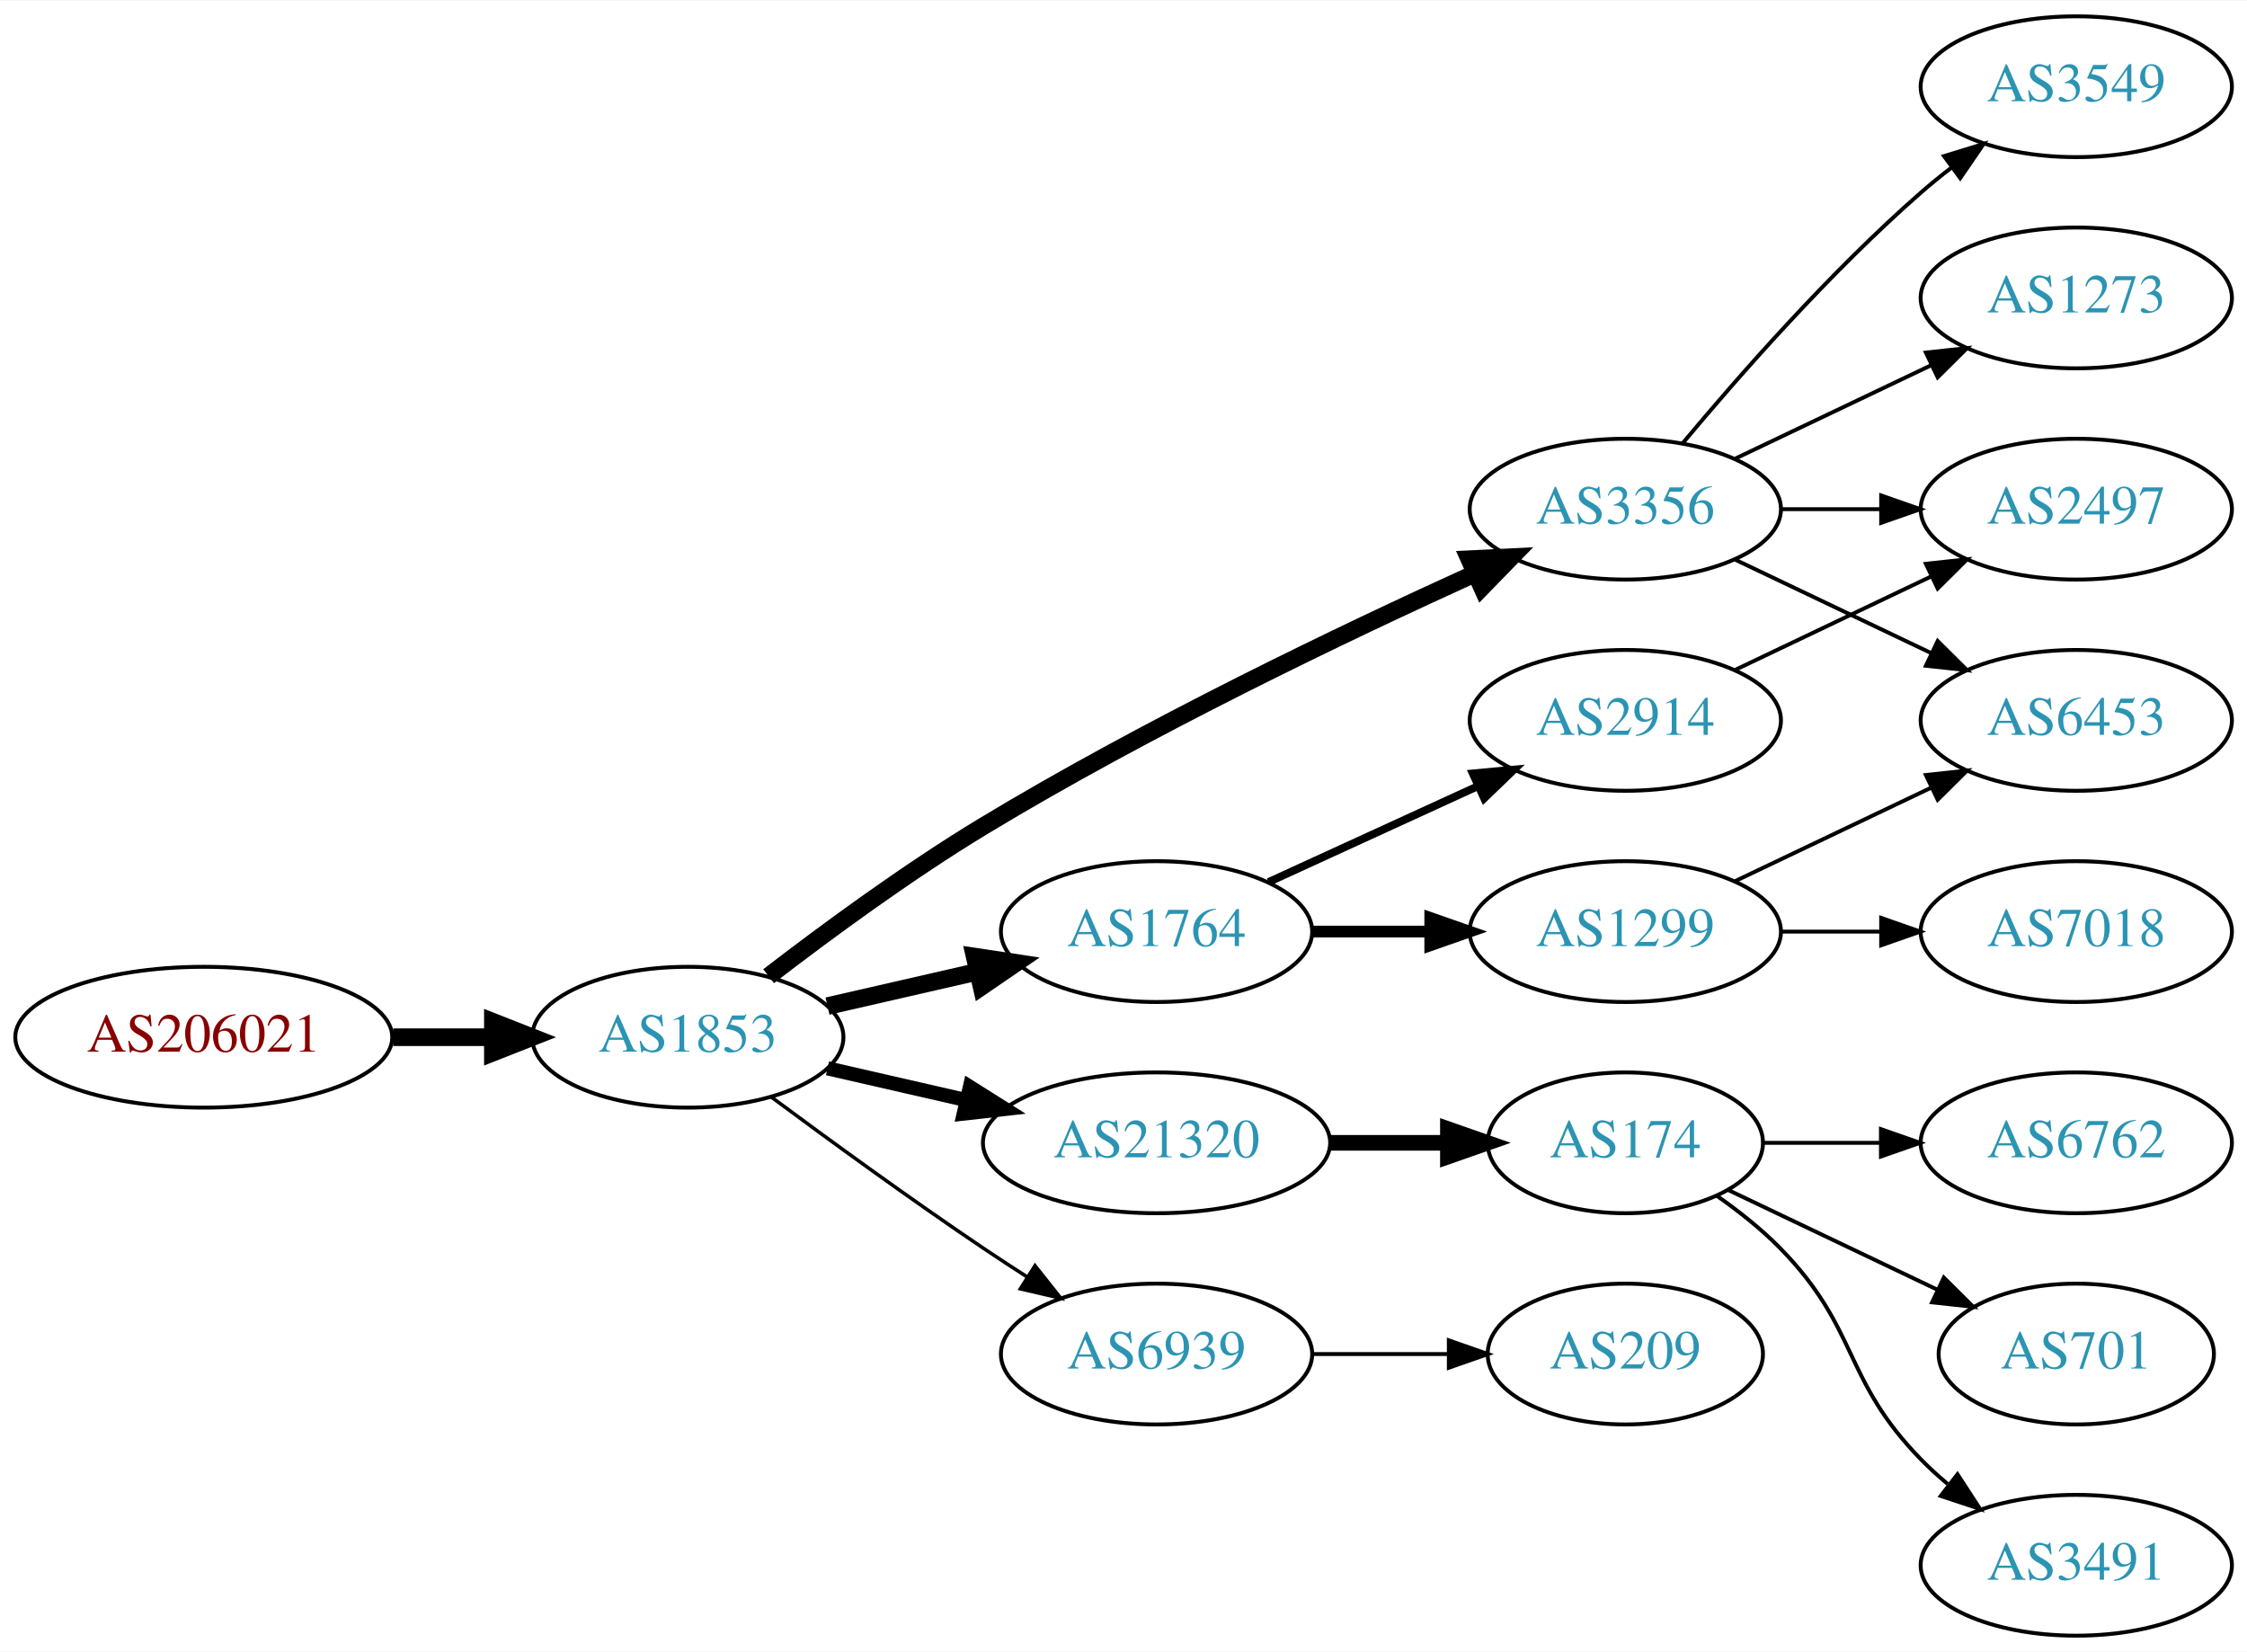
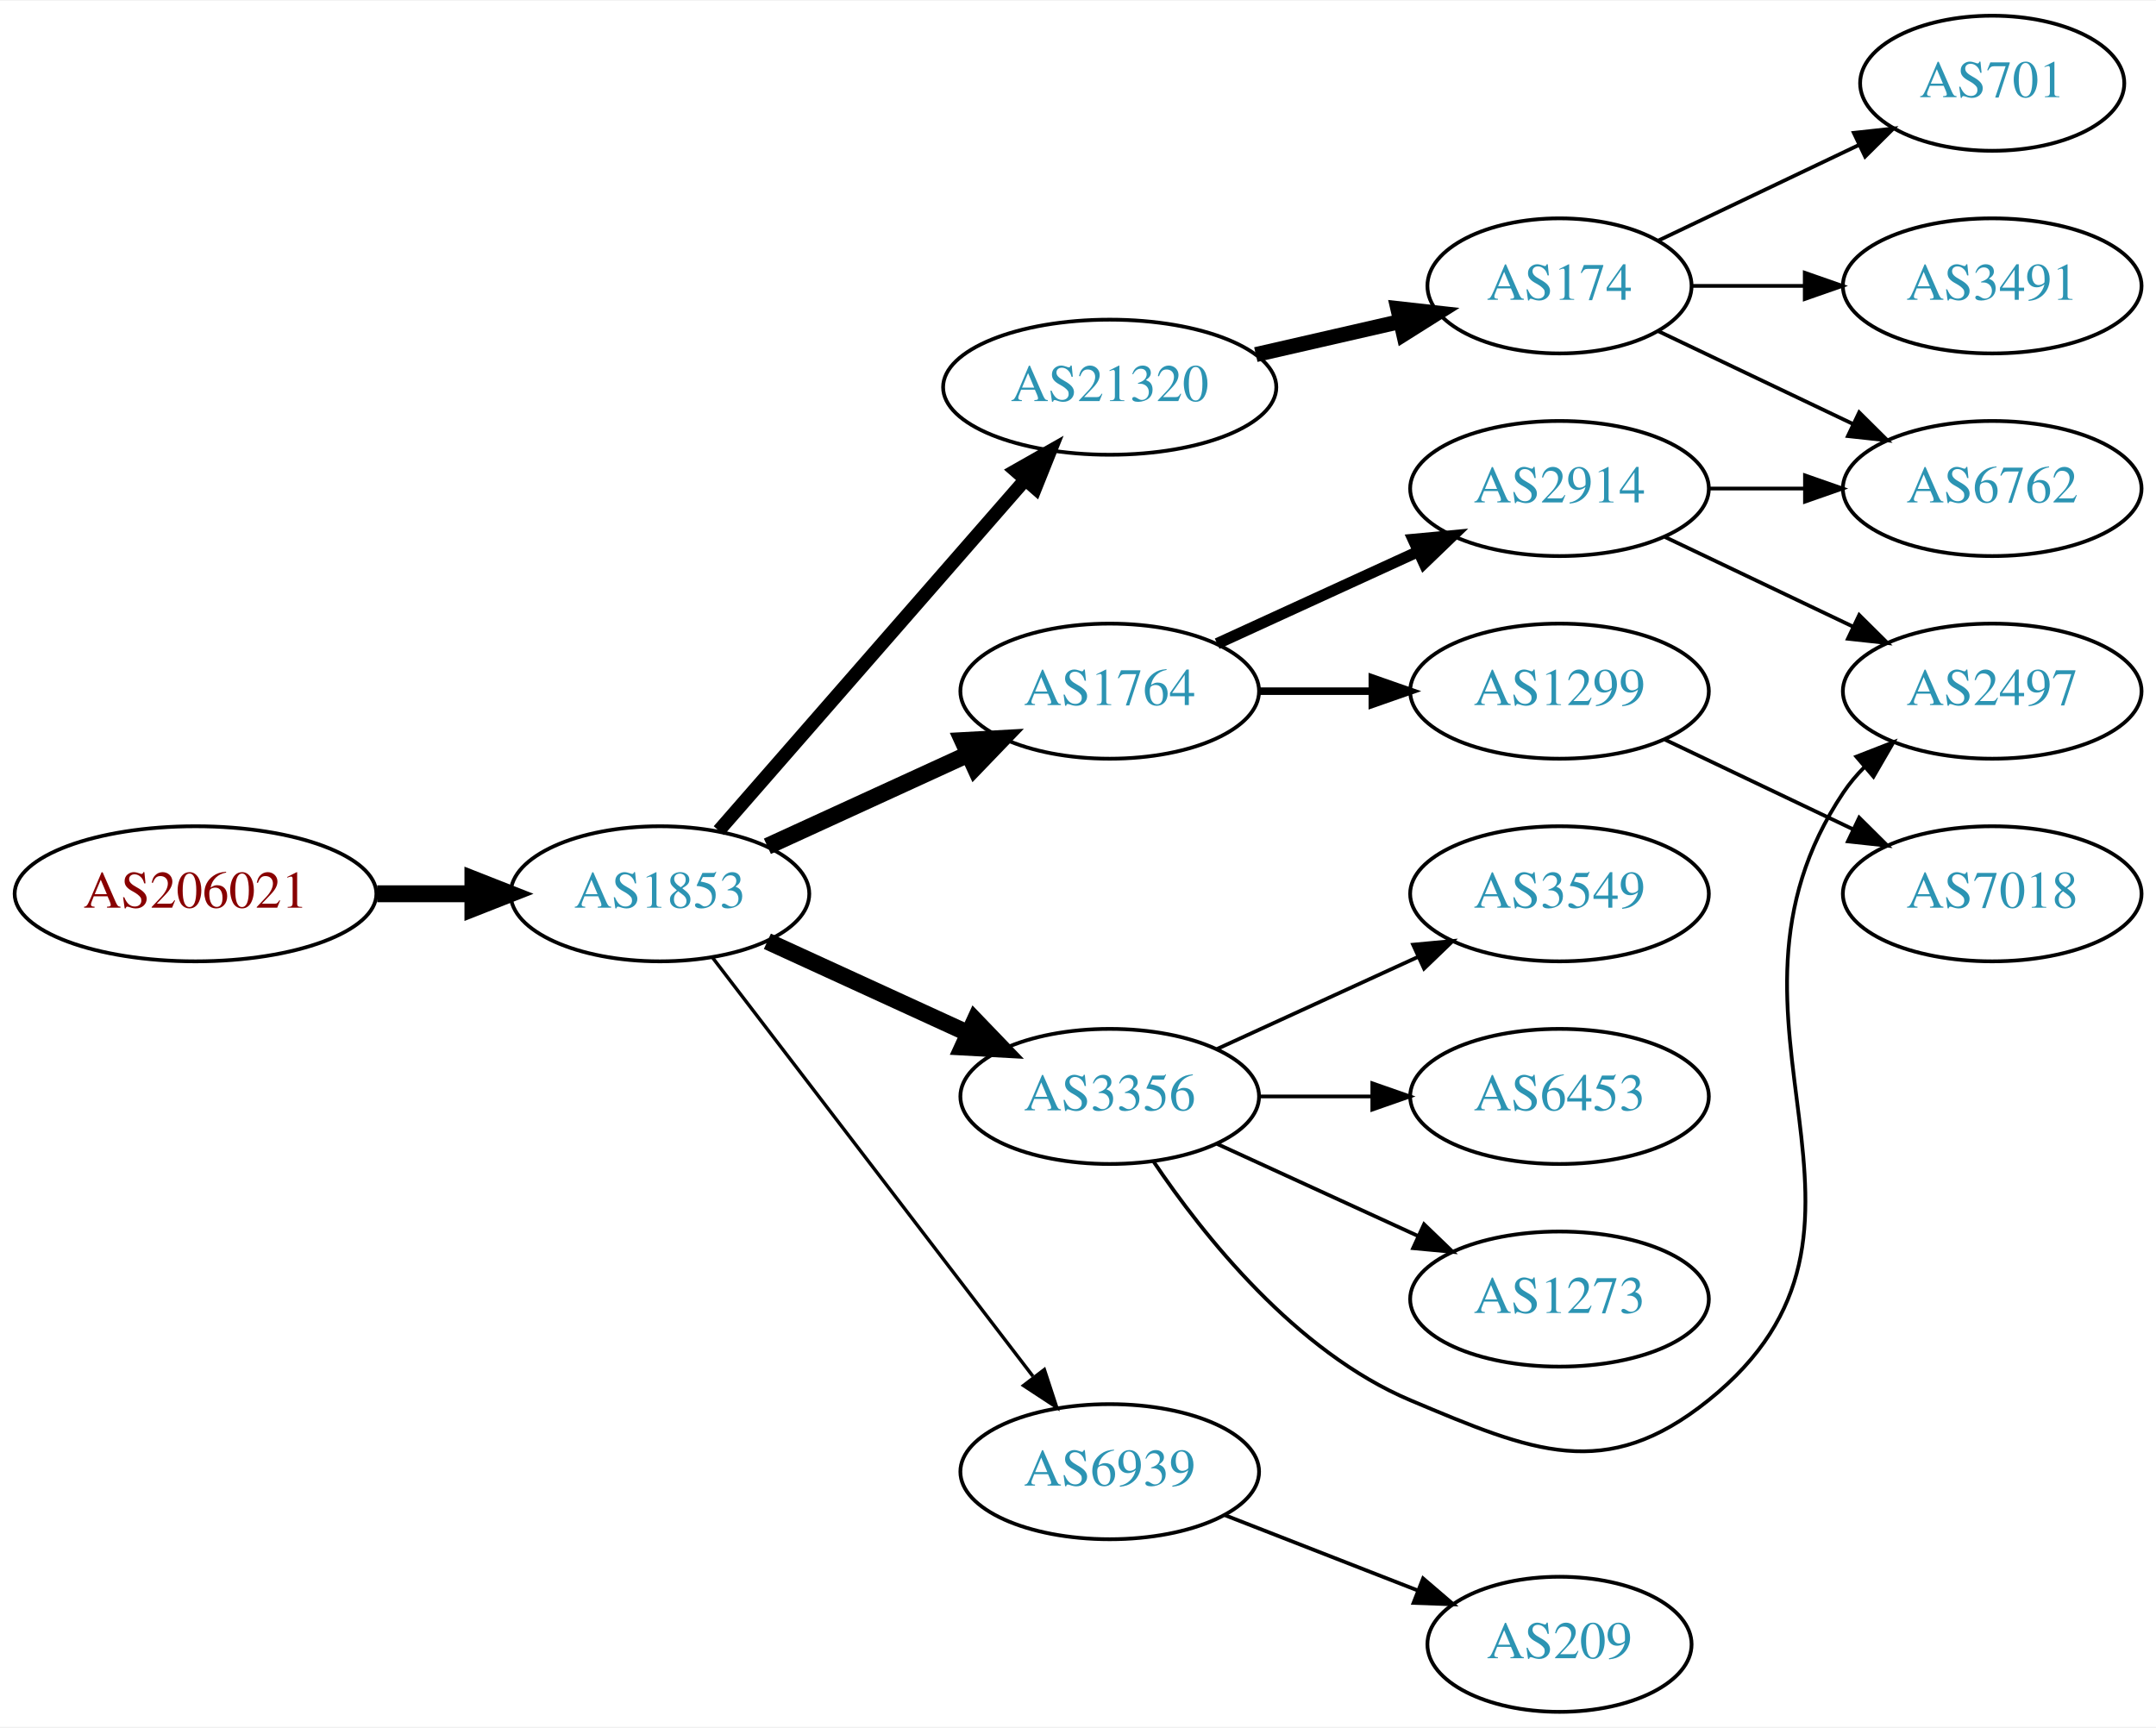
- <svg xmlns="http://www.w3.org/2000/svg" xmlns:xlink="http://www.w3.org/1999/xlink" width="574pt" height="422pt" viewBox="0.00 0.00 574.46 422.00">
-   <g id="graph0" class="graph" transform="scale(1 1) rotate(0) translate(4 418)">
-     <polygon fill="white" stroke="none" points="-4,4 -4,-418 570.463,-418 570.463,4 -4,4" />
+ <svg xmlns="http://www.w3.org/2000/svg" xmlns:xlink="http://www.w3.org/1999/xlink" width="574pt" height="460pt" viewBox="0.00 0.00 574.46 460.00">
+   <g id="graph0" class="graph" transform="scale(1 1) rotate(0) translate(4 456)">
+     <polygon fill="white" stroke="none" points="-4,4 -4,-456 570.463,-456 570.463,4 -4,4" />
    <g id="node1" class="node">
      <g id="a_node1">
        <a xlink:href="/asn/206021" xlink:title="AS206021 ~ Wirtschaftskammer Steiermark [AT]">
-           <ellipse fill="#ffffff" stroke="black" cx="48.096" cy="-153" rx="48.192" ry="18" />
-           <text text-anchor="middle" x="48.096" y="-149.3" font-family="Times,serif" font-size="14.00" fill="#880000">AS206021</text>
+           <ellipse fill="#ffffff" stroke="black" cx="48.096" cy="-218" rx="48.192" ry="18" />
+           <text text-anchor="middle" x="48.096" y="-214.3" font-family="Times,serif" font-size="14.00" fill="#880000">AS206021</text>
        </a>
      </g>
    </g>
    <g id="node2" class="node">
      <g id="a_node2">
        <a xlink:href="/asn/1853" xlink:title="AS1853 ~ ACOnet Backbone [AT]">
-           <ellipse fill="#ffffff" stroke="black" cx="171.838" cy="-153" rx="39.794" ry="18" />
-           <text text-anchor="middle" x="171.838" y="-149.3" font-family="Times,serif" font-size="14.00" fill="#2c94b3">AS1853</text>
+           <ellipse fill="#ffffff" stroke="black" cx="171.838" cy="-218" rx="39.794" ry="18" />
+           <text text-anchor="middle" x="171.838" y="-214.3" font-family="Times,serif" font-size="14.00" fill="#2c94b3">AS1853</text>
        </a>
      </g>
    </g>
    <g id="edge1" class="edge">
-       <path fill="none" stroke="black" stroke-width="4.5" d="M96.513,-153C104.867,-153 113.577,-153 121.969,-153" />
-       <polygon fill="black" stroke="black" stroke-width="4.5" points="122.004,-156.938 132.004,-153 122.004,-149.063 122.004,-156.938" />
+       <path fill="none" stroke="black" stroke-width="4.5" d="M96.513,-218C104.867,-218 113.577,-218 121.969,-218" />
+       <polygon fill="black" stroke="black" stroke-width="4.5" points="122.004,-221.938 132.004,-218 122.004,-214.063 122.004,-221.938" />
    </g>
    <g id="node3" class="node">
      <g id="a_node3">
-         <a xlink:href="/asn/3356" xlink:title="AS3356 ~ Level 3 Parent, LLC [US]">
-           <ellipse fill="#ffffff" stroke="black" cx="411.523" cy="-288" rx="39.794" ry="18" />
-           <text text-anchor="middle" x="411.523" y="-284.3" font-family="Times,serif" font-size="14.00" fill="#2c94b3">AS3356</text>
+         <a xlink:href="/asn/21320" xlink:title="AS21320 ~ GEANT Vereniging [EU]">
+           <ellipse fill="#ffffff" stroke="black" cx="291.681" cy="-353" rx="44.393" ry="18" />
+           <text text-anchor="middle" x="291.681" y="-349.3" font-family="Times,serif" font-size="14.00" fill="#2c94b3">AS21320</text>
        </a>
      </g>
    </g>
    <g id="edge2" class="edge">
-       <path fill="none" stroke="black" stroke-width="4.5" d="M192.498,-168.598C207.205,-179.921 228.047,-195.251 247.484,-207 288.967,-232.074 339.259,-256.175 372.919,-271.471" />
-       <polygon fill="black" stroke="black" stroke-width="4.5" points="371.642,-275.214 382.376,-275.735 374.879,-268.035 371.642,-275.214" />
+       <path fill="none" stroke="black" stroke-width="3.6" d="M187.525,-234.825C208.077,-258.37 245.553,-301.302 269.23,-328.426" />
+       <polygon fill="black" stroke="black" stroke-width="3.6" points="266.596,-330.731 275.809,-335.963 271.869,-326.128 266.596,-330.731" />
    </g>
    <g id="node4" class="node">
      <g id="a_node4">
-         <a xlink:href="/asn/21320" xlink:title="AS21320 ~ GEANT Vereniging [EU]">
-           <ellipse fill="#ffffff" stroke="black" cx="291.681" cy="-126" rx="44.393" ry="18" />
-           <text text-anchor="middle" x="291.681" y="-122.3" font-family="Times,serif" font-size="14.00" fill="#2c94b3">AS21320</text>
+         <a xlink:href="/asn/3356" xlink:title="AS3356 ~ Level 3 Parent, LLC [US]">
+           <ellipse fill="#ffffff" stroke="black" cx="291.681" cy="-164" rx="39.794" ry="18" />
+           <text text-anchor="middle" x="291.681" y="-160.3" font-family="Times,serif" font-size="14.00" fill="#2c94b3">AS3356</text>
        </a>
      </g>
    </g>
    <g id="edge3" class="edge">
-       <path fill="none" stroke="black" stroke-width="3.6" d="M207.557,-145.045C218.696,-142.493 231.231,-139.621 243.124,-136.896" />
-       <polygon fill="black" stroke="black" stroke-width="3.6" points="243.953,-140.297 252.918,-134.652 242.389,-133.474 243.953,-140.297" />
+       <path fill="none" stroke="black" stroke-width="4.5" d="M200.467,-205.339C216.424,-198.027 236.694,-188.739 253.977,-180.819" />
+       <polygon fill="black" stroke="black" stroke-width="4.5" points="255.774,-184.327 263.225,-176.581 252.493,-177.168 255.774,-184.327" />
    </g>
    <g id="node5" class="node">
      <g id="a_node5">
        <a xlink:href="/asn/1764" xlink:title="AS1764 ~ NEXTLAYER-AS [AT]">
-           <ellipse fill="#ffffff" stroke="black" cx="291.681" cy="-180" rx="39.794" ry="18" />
-           <text text-anchor="middle" x="291.681" y="-176.3" font-family="Times,serif" font-size="14.00" fill="#2c94b3">AS1764</text>
+           <ellipse fill="#ffffff" stroke="black" cx="291.681" cy="-272" rx="39.794" ry="18" />
+           <text text-anchor="middle" x="291.681" y="-268.3" font-family="Times,serif" font-size="14.00" fill="#2c94b3">AS1764</text>
        </a>
      </g>
    </g>
    <g id="edge4" class="edge">
-       <path fill="none" stroke="black" stroke-width="4.5" d="M207.557,-160.955C219.557,-163.704 233.178,-166.825 245.871,-169.733" />
-       <polygon fill="black" stroke="black" stroke-width="4.5" points="245.175,-173.613 255.802,-172.009 246.934,-165.937 245.175,-173.613" />
+       <path fill="none" stroke="black" stroke-width="4.5" d="M200.467,-230.661C216.424,-237.973 236.694,-247.261 253.977,-255.181" />
+       <polygon fill="black" stroke="black" stroke-width="4.5" points="252.493,-258.832 263.225,-259.419 255.774,-251.673 252.493,-258.832" />
    </g>
    <g id="node6" class="node">
      <g id="a_node6">
        <a xlink:href="/asn/6939" xlink:title="AS6939 ~ Hurricane Electric LLC [US]">
-           <ellipse fill="#ffffff" stroke="black" cx="291.681" cy="-72" rx="39.794" ry="18" />
-           <text text-anchor="middle" x="291.681" y="-68.3" font-family="Times,serif" font-size="14.00" fill="#2c94b3">AS6939</text>
+           <ellipse fill="#ffffff" stroke="black" cx="291.681" cy="-64" rx="39.794" ry="18" />
+           <text text-anchor="middle" x="291.681" y="-60.3" font-family="Times,serif" font-size="14.00" fill="#2c94b3">AS6939</text>
        </a>
      </g>
    </g>
    <g id="edge5" class="edge">
-       <path fill="none" stroke="black" stroke-width="0.9" d="M193.168,-137.723C208.031,-126.696 228.775,-111.593 247.484,-99 251.033,-96.611 254.784,-94.161 258.532,-91.758" />
-       <polygon fill="black" stroke="black" stroke-width="0.9" points="260.6,-94.591 267.181,-86.288 256.858,-88.675 260.6,-94.591" />
+       <path fill="none" stroke="black" stroke-width="0.9" d="M185.899,-200.931C206.605,-173.873 247.082,-120.976 271.217,-89.436" />
+       <polygon fill="black" stroke="black" stroke-width="0.9" points="274.263,-91.214 277.561,-81.145 268.704,-86.96 274.263,-91.214" />
    </g>
    <g id="node7" class="node">
      <g id="a_node7">
-         <a xlink:href="/asn/6453" xlink:title="AS6453 ~ TATA COMMUNICATIONS (AMERICA) INC [US]">
-           <ellipse fill="#ffffff" stroke="black" cx="526.816" cy="-234" rx="39.794" ry="18" />
-           <text text-anchor="middle" x="526.816" y="-230.3" font-family="Times,serif" font-size="14.00" fill="#2c94b3">AS6453</text>
+         <a xlink:href="/asn/174" xlink:title="AS174 ~ Cogent Communications [US]">
+           <ellipse fill="#ffffff" stroke="black" cx="411.523" cy="-380" rx="35.194" ry="18" />
+           <text text-anchor="middle" x="411.523" y="-376.3" font-family="Times,serif" font-size="14.00" fill="#2c94b3">AS174</text>
        </a>
      </g>
    </g>
    <g id="edge6" class="edge">
-       <path fill="none" stroke="black" d="M439.66,-275.066C454.654,-267.919 473.475,-258.948 489.698,-251.215" />
-       <polygon fill="black" stroke="black" points="491.38,-254.291 498.901,-246.829 488.368,-247.972 491.38,-254.291" />
+       <path fill="none" stroke="black" stroke-width="4" d="M330.615,-361.692C342.932,-364.514 356.657,-367.658 369.208,-370.534" />
+       <polygon fill="black" stroke="black" stroke-width="4" points="368.443,-373.949 378.972,-372.771 370.007,-367.126 368.443,-373.949" />
    </g>
    <g id="node8" class="node">
      <g id="a_node8">
-         <a xlink:href="/asn/3549" xlink:title="AS3549 ~ Level 3 Parent, LLC [US]">
-           <ellipse fill="#ffffff" stroke="black" cx="526.816" cy="-396" rx="39.794" ry="18" />
-           <text text-anchor="middle" x="526.816" y="-392.3" font-family="Times,serif" font-size="14.00" fill="#2c94b3">AS3549</text>
+         <a xlink:href="/asn/6453" xlink:title="AS6453 ~ TATA COMMUNICATIONS (AMERICA) INC [US]">
+           <ellipse fill="#ffffff" stroke="black" cx="411.523" cy="-164" rx="39.794" ry="18" />
+           <text text-anchor="middle" x="411.523" y="-160.3" font-family="Times,serif" font-size="14.00" fill="#2c94b3">AS6453</text>
        </a>
      </g>
    </g>
    <g id="edge7" class="edge">
-       <path fill="none" stroke="black" d="M426.153,-304.817C440.436,-321.929 463.982,-348.745 487.17,-369 489.635,-371.154 492.274,-373.294 494.971,-375.372" />
-       <polygon fill="black" stroke="black" points="492.996,-378.264 503.125,-381.37 497.144,-372.625 492.996,-378.264" />
+       <path fill="none" stroke="black" d="M331.593,-164C341.146,-164 351.496,-164 361.459,-164" />
+       <polygon fill="black" stroke="black" points="361.651,-167.5 371.651,-164 361.651,-160.5 361.651,-167.5" />
    </g>
    <g id="node9" class="node">
      <g id="a_node9">
        <a xlink:href="/asn/1273" xlink:title="AS1273 ~ Vodafone Group PLC [EU]">
-           <ellipse fill="#ffffff" stroke="black" cx="526.816" cy="-342" rx="39.794" ry="18" />
-           <text text-anchor="middle" x="526.816" y="-338.3" font-family="Times,serif" font-size="14.00" fill="#2c94b3">AS1273</text>
+           <ellipse fill="#ffffff" stroke="black" cx="411.523" cy="-110" rx="39.794" ry="18" />
+           <text text-anchor="middle" x="411.523" y="-106.3" font-family="Times,serif" font-size="14.00" fill="#2c94b3">AS1273</text>
        </a>
      </g>
    </g>
    <g id="edge8" class="edge">
-       <path fill="none" stroke="black" d="M439.66,-300.934C454.654,-308.081 473.475,-317.052 489.698,-324.785" />
-       <polygon fill="black" stroke="black" points="488.368,-328.028 498.901,-329.171 491.38,-321.709 488.368,-328.028" />
+       <path fill="none" stroke="black" d="M320.309,-151.339C336.266,-144.027 356.537,-134.739 373.82,-126.819" />
+       <polygon fill="black" stroke="black" points="375.434,-129.929 383.067,-122.581 372.518,-123.565 375.434,-129.929" />
    </g>
    <g id="node10" class="node">
      <g id="a_node10">
        <a xlink:href="/asn/2497" xlink:title="AS2497 ~ Internet Initiative Japan Inc. [JP]">
-           <ellipse fill="#ffffff" stroke="black" cx="526.816" cy="-288" rx="39.794" ry="18" />
-           <text text-anchor="middle" x="526.816" y="-284.3" font-family="Times,serif" font-size="14.00" fill="#2c94b3">AS2497</text>
+           <ellipse fill="#ffffff" stroke="black" cx="526.816" cy="-272" rx="39.794" ry="18" />
+           <text text-anchor="middle" x="526.816" y="-268.3" font-family="Times,serif" font-size="14.00" fill="#2c94b3">AS2497</text>
        </a>
      </g>
    </g>
    <g id="edge9" class="edge">
-       <path fill="none" stroke="black" d="M451.195,-288C459.398,-288 468.162,-288 476.694,-288" />
-       <polygon fill="black" stroke="black" points="476.934,-291.5 486.934,-288 476.933,-284.5 476.934,-291.5" />
+       <path fill="none" stroke="black" d="M303.289,-146.76C316.54,-127.063 341.241,-95.892 371.877,-83 404.359,-69.331 423.68,-60.949 451.17,-83 508.703,-129.151 446.145,-183.706 487.17,-245 488.791,-247.423 490.71,-249.695 492.812,-251.81" />
+       <polygon fill="black" stroke="black" points="490.625,-254.546 500.497,-258.393 495.179,-249.229 490.625,-254.546" />
    </g>
    <g id="node11" class="node">
      <g id="a_node11">
-         <a xlink:href="/asn/174" xlink:title="AS174 ~ Cogent Communications [US]">
-           <ellipse fill="#ffffff" stroke="black" cx="411.523" cy="-126" rx="35.194" ry="18" />
-           <text text-anchor="middle" x="411.523" y="-122.3" font-family="Times,serif" font-size="14.00" fill="#2c94b3">AS174</text>
+         <a xlink:href="/asn/3549" xlink:title="AS3549 ~ Level 3 Parent, LLC [US]">
+           <ellipse fill="#ffffff" stroke="black" cx="411.523" cy="-218" rx="39.794" ry="18" />
+           <text text-anchor="middle" x="411.523" y="-214.3" font-family="Times,serif" font-size="14.00" fill="#2c94b3">AS3549</text>
        </a>
      </g>
    </g>
    <g id="edge10" class="edge">
-       <path fill="none" stroke="black" stroke-width="4" d="M335.892,-126C345.74,-126 356.219,-126 366.116,-126" />
-       <polygon fill="black" stroke="black" stroke-width="4" points="366.168,-129.5 376.168,-126 366.168,-122.5 366.168,-129.5" />
+       <path fill="none" stroke="black" d="M320.309,-176.661C336.266,-183.973 356.537,-193.261 373.82,-201.181" />
+       <polygon fill="black" stroke="black" points="372.518,-204.435 383.067,-205.419 375.434,-198.071 372.518,-204.435" />
    </g>
    <g id="node12" class="node">
      <g id="a_node12">
        <a xlink:href="/asn/2914" xlink:title="AS2914 ~ NTT America, Inc. [US]">
-           <ellipse fill="#ffffff" stroke="black" cx="411.523" cy="-234" rx="39.794" ry="18" />
-           <text text-anchor="middle" x="411.523" y="-230.3" font-family="Times,serif" font-size="14.00" fill="#2c94b3">AS2914</text>
+           <ellipse fill="#ffffff" stroke="black" cx="411.523" cy="-326" rx="39.794" ry="18" />
+           <text text-anchor="middle" x="411.523" y="-322.3" font-family="Times,serif" font-size="14.00" fill="#2c94b3">AS2914</text>
        </a>
      </g>
    </g>
    <g id="edge11" class="edge">
-       <path fill="none" stroke="black" stroke-width="2" d="M320.309,-192.661C336.266,-199.973 356.537,-209.261 373.82,-217.181" />
-       <polygon fill="black" stroke="black" stroke-width="2" points="372.518,-220.435 383.067,-221.419 375.434,-214.071 372.518,-220.435" />
+       <path fill="none" stroke="black" stroke-width="3" d="M320.309,-284.661C336.266,-291.973 356.537,-301.261 373.82,-309.181" />
+       <polygon fill="black" stroke="black" stroke-width="3" points="372.518,-312.435 383.067,-313.419 375.434,-306.071 372.518,-312.435" />
    </g>
    <g id="node13" class="node">
      <g id="a_node13">
        <a xlink:href="/asn/1299" xlink:title="AS1299 ~ Telia Carrier [EU]">
-           <ellipse fill="#ffffff" stroke="black" cx="411.523" cy="-180" rx="39.794" ry="18" />
-           <text text-anchor="middle" x="411.523" y="-176.3" font-family="Times,serif" font-size="14.00" fill="#2c94b3">AS1299</text>
+           <ellipse fill="#ffffff" stroke="black" cx="411.523" cy="-272" rx="39.794" ry="18" />
+           <text text-anchor="middle" x="411.523" y="-268.3" font-family="Times,serif" font-size="14.00" fill="#2c94b3">AS1299</text>
        </a>
      </g>
    </g>
    <g id="edge12" class="edge">
-       <path fill="none" stroke="black" stroke-width="3" d="M331.593,-180C341.146,-180 351.496,-180 361.459,-180" />
-       <polygon fill="black" stroke="black" stroke-width="3" points="361.651,-183.5 371.651,-180 361.651,-176.5 361.651,-183.5" />
-     </g>
-     <g id="node18" class="node">
-       <g id="a_node18">
+       <path fill="none" stroke="black" stroke-width="2" d="M331.593,-272C341.146,-272 351.496,-272 361.459,-272" />
+       <polygon fill="black" stroke="black" stroke-width="2" points="361.651,-275.5 371.651,-272 361.651,-268.5 361.651,-275.5" />
+     </g>
+     <g id="node15" class="node">
+       <g id="a_node15">
        <a xlink:href="/asn/209" xlink:title="AS209 ~ CenturyLink Communications, LLC [US]">
-           <ellipse fill="#ffffff" stroke="black" cx="411.523" cy="-72" rx="35.194" ry="18" />
-           <text text-anchor="middle" x="411.523" y="-68.3" font-family="Times,serif" font-size="14.00" fill="#2c94b3">AS209</text>
-         </a>
-       </g>
-     </g>
-     <g id="edge19" class="edge">
-       <path fill="none" stroke="black" d="M331.593,-72C342.68,-72 354.839,-72 366.222,-72" />
-       <polygon fill="black" stroke="black" points="366.404,-75.5 376.404,-72 366.403,-68.5 366.404,-75.5" />
+           <ellipse fill="#ffffff" stroke="black" cx="411.523" cy="-18" rx="35.194" ry="18" />
+           <text text-anchor="middle" x="411.523" y="-14.3" font-family="Times,serif" font-size="14.00" fill="#2c94b3">AS209</text>
+         </a>
+       </g>
+     </g>
+     <g id="edge15" class="edge">
+       <path fill="none" stroke="black" d="M322.417,-52.392C338.034,-46.296 357.311,-38.771 373.848,-32.316" />
+       <polygon fill="black" stroke="black" points="375.177,-35.555 383.219,-28.658 372.631,-29.034 375.177,-35.555" />
    </g>
    <g id="node14" class="node">
      <g id="a_node14">
        <a xlink:href="/asn/6762" xlink:title="AS6762 ~ TELECOM ITALIA SPARKLE S.p.A. [IT]">
-           <ellipse fill="#ffffff" stroke="black" cx="526.816" cy="-126" rx="39.794" ry="18" />
-           <text text-anchor="middle" x="526.816" y="-122.3" font-family="Times,serif" font-size="14.00" fill="#2c94b3">AS6762</text>
-         </a>
-       </g>
-     </g>
-     <g id="edge14" class="edge">
-       <path fill="none" stroke="black" d="M446.822,-126C456.199,-126 466.55,-126 476.584,-126" />
-       <polygon fill="black" stroke="black" points="476.873,-129.5 486.873,-126 476.873,-122.5 476.873,-129.5" />
-     </g>
-     <g id="node15" class="node">
-       <g id="a_node15">
-         <a xlink:href="/asn/701" xlink:title="AS701 ~ UUNET [US]">
-           <ellipse fill="#ffffff" stroke="black" cx="526.816" cy="-72" rx="35.194" ry="18" />
-           <text text-anchor="middle" x="526.816" y="-68.3" font-family="Times,serif" font-size="14.00" fill="#2c94b3">AS701</text>
-         </a>
-       </g>
-     </g>
-     <g id="edge15" class="edge">
-       <path fill="none" stroke="black" d="M437.948,-113.881C453.691,-106.378 474.113,-96.644 491.306,-88.449" />
-       <polygon fill="black" stroke="black" points="492.955,-91.54 500.476,-84.078 489.943,-85.221 492.955,-91.54" />
+           <ellipse fill="#ffffff" stroke="black" cx="526.816" cy="-326" rx="39.794" ry="18" />
+           <text text-anchor="middle" x="526.816" y="-322.3" font-family="Times,serif" font-size="14.00" fill="#2c94b3">AS6762</text>
+         </a>
+       </g>
+     </g>
+     <g id="edge18" class="edge">
+       <path fill="none" stroke="black" d="M437.948,-367.881C453.251,-360.587 472.974,-351.186 489.856,-343.14" />
+       <polygon fill="black" stroke="black" points="491.375,-346.293 498.896,-338.831 488.363,-339.974 491.375,-346.293" />
    </g>
    <g id="node16" class="node">
      <g id="a_node16">
        <a xlink:href="/asn/3491" xlink:title="AS3491 ~ PCCW Global, Inc. [US]">
-           <ellipse fill="#ffffff" stroke="black" cx="526.816" cy="-18" rx="39.794" ry="18" />
-           <text text-anchor="middle" x="526.816" y="-14.3" font-family="Times,serif" font-size="14.00" fill="#2c94b3">AS3491</text>
+           <ellipse fill="#ffffff" stroke="black" cx="526.816" cy="-380" rx="39.794" ry="18" />
+           <text text-anchor="middle" x="526.816" y="-376.3" font-family="Times,serif" font-size="14.00" fill="#2c94b3">AS3491</text>
        </a>
      </g>
    </g>
    <g id="edge16" class="edge">
-       <path fill="none" stroke="black" d="M434.906,-112.468C440.548,-108.51 446.361,-103.914 451.17,-99 471.342,-78.383 466.997,-65.617 487.17,-45 489.262,-42.861 491.546,-40.782 493.922,-38.79" />
-       <polygon fill="black" stroke="black" points="496.441,-41.268 502.222,-32.389 492.166,-35.725 496.441,-41.268" />
-     </g>
-     <g id="edge13" class="edge">
-       <path fill="none" stroke="black" d="M439.66,-246.934C454.654,-254.081 473.475,-263.052 489.698,-270.785" />
-       <polygon fill="black" stroke="black" points="488.368,-274.028 498.901,-275.171 491.38,-267.709 488.368,-274.028" />
-     </g>
-     <g id="edge18" class="edge">
-       <path fill="none" stroke="black" d="M439.66,-192.934C454.654,-200.081 473.475,-209.052 489.698,-216.785" />
-       <polygon fill="black" stroke="black" points="488.368,-220.028 498.901,-221.171 491.38,-213.709 488.368,-220.028" />
+       <path fill="none" stroke="black" d="M446.822,-380C456.199,-380 466.55,-380 476.584,-380" />
+       <polygon fill="black" stroke="black" points="476.873,-383.5 486.873,-380 476.873,-376.5 476.873,-383.5" />
    </g>
    <g id="node17" class="node">
      <g id="a_node17">
+         <a xlink:href="/asn/701" xlink:title="AS701 ~ UUNET [US]">
+           <ellipse fill="#ffffff" stroke="black" cx="526.816" cy="-434" rx="35.194" ry="18" />
+           <text text-anchor="middle" x="526.816" y="-430.3" font-family="Times,serif" font-size="14.00" fill="#2c94b3">AS701</text>
+         </a>
+       </g>
+     </g>
+     <g id="edge17" class="edge">
+       <path fill="none" stroke="black" d="M437.948,-392.119C453.691,-399.622 474.113,-409.356 491.306,-417.551" />
+       <polygon fill="black" stroke="black" points="489.943,-420.779 500.476,-421.922 492.955,-414.46 489.943,-420.779" />
+     </g>
+     <g id="edge14" class="edge">
+       <path fill="none" stroke="black" d="M439.66,-313.066C454.654,-305.919 473.475,-296.948 489.698,-289.215" />
+       <polygon fill="black" stroke="black" points="491.38,-292.291 498.901,-284.829 488.368,-285.972 491.38,-292.291" />
+     </g>
+     <g id="edge13" class="edge">
+       <path fill="none" stroke="black" d="M451.195,-326C459.398,-326 468.162,-326 476.694,-326" />
+       <polygon fill="black" stroke="black" points="476.934,-329.5 486.934,-326 476.933,-322.5 476.934,-329.5" />
+     </g>
+     <g id="node18" class="node">
+       <g id="a_node18">
        <a xlink:href="/asn/7018" xlink:title="AS7018 ~ AT&amp;T Services, Inc. [US]">
-           <ellipse fill="#ffffff" stroke="black" cx="526.816" cy="-180" rx="39.794" ry="18" />
-           <text text-anchor="middle" x="526.816" y="-176.3" font-family="Times,serif" font-size="14.00" fill="#2c94b3">AS7018</text>
-         </a>
-       </g>
-     </g>
-     <g id="edge17" class="edge">
-       <path fill="none" stroke="black" d="M451.195,-180C459.398,-180 468.162,-180 476.694,-180" />
-       <polygon fill="black" stroke="black" points="476.934,-183.5 486.934,-180 476.933,-176.5 476.934,-183.5" />
+           <ellipse fill="#ffffff" stroke="black" cx="526.816" cy="-218" rx="39.794" ry="18" />
+           <text text-anchor="middle" x="526.816" y="-214.3" font-family="Times,serif" font-size="14.00" fill="#2c94b3">AS7018</text>
+         </a>
+       </g>
+     </g>
+     <g id="edge19" class="edge">
+       <path fill="none" stroke="black" d="M439.66,-259.066C454.654,-251.919 473.475,-242.948 489.698,-235.215" />
+       <polygon fill="black" stroke="black" points="491.38,-238.291 498.901,-230.829 488.368,-231.972 491.38,-238.291" />
    </g>
  </g>
</svg>
